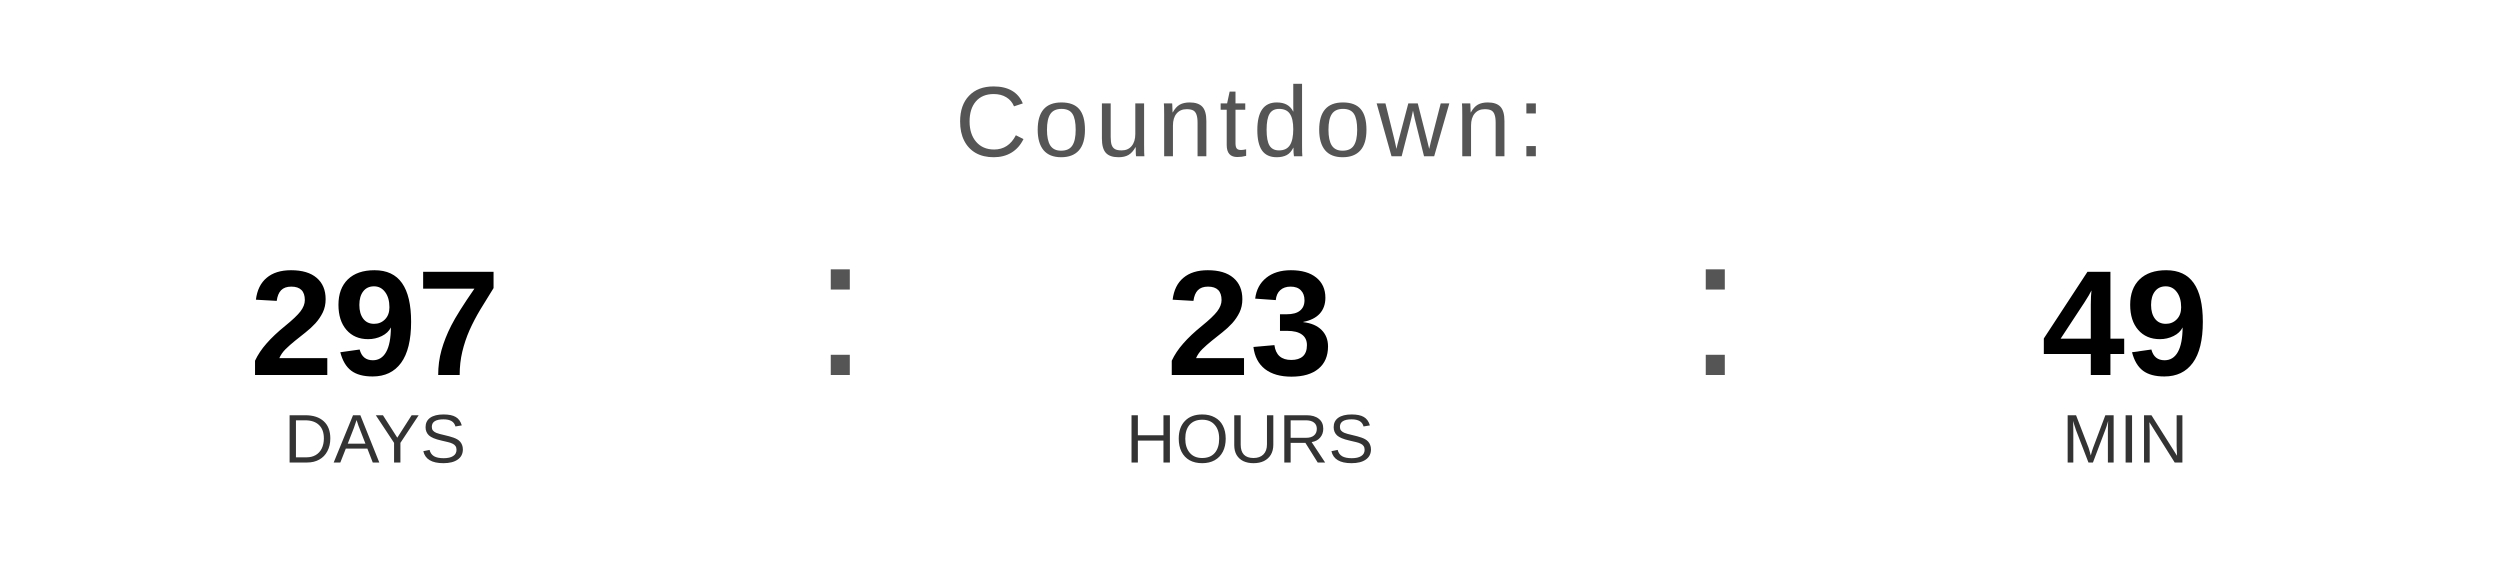
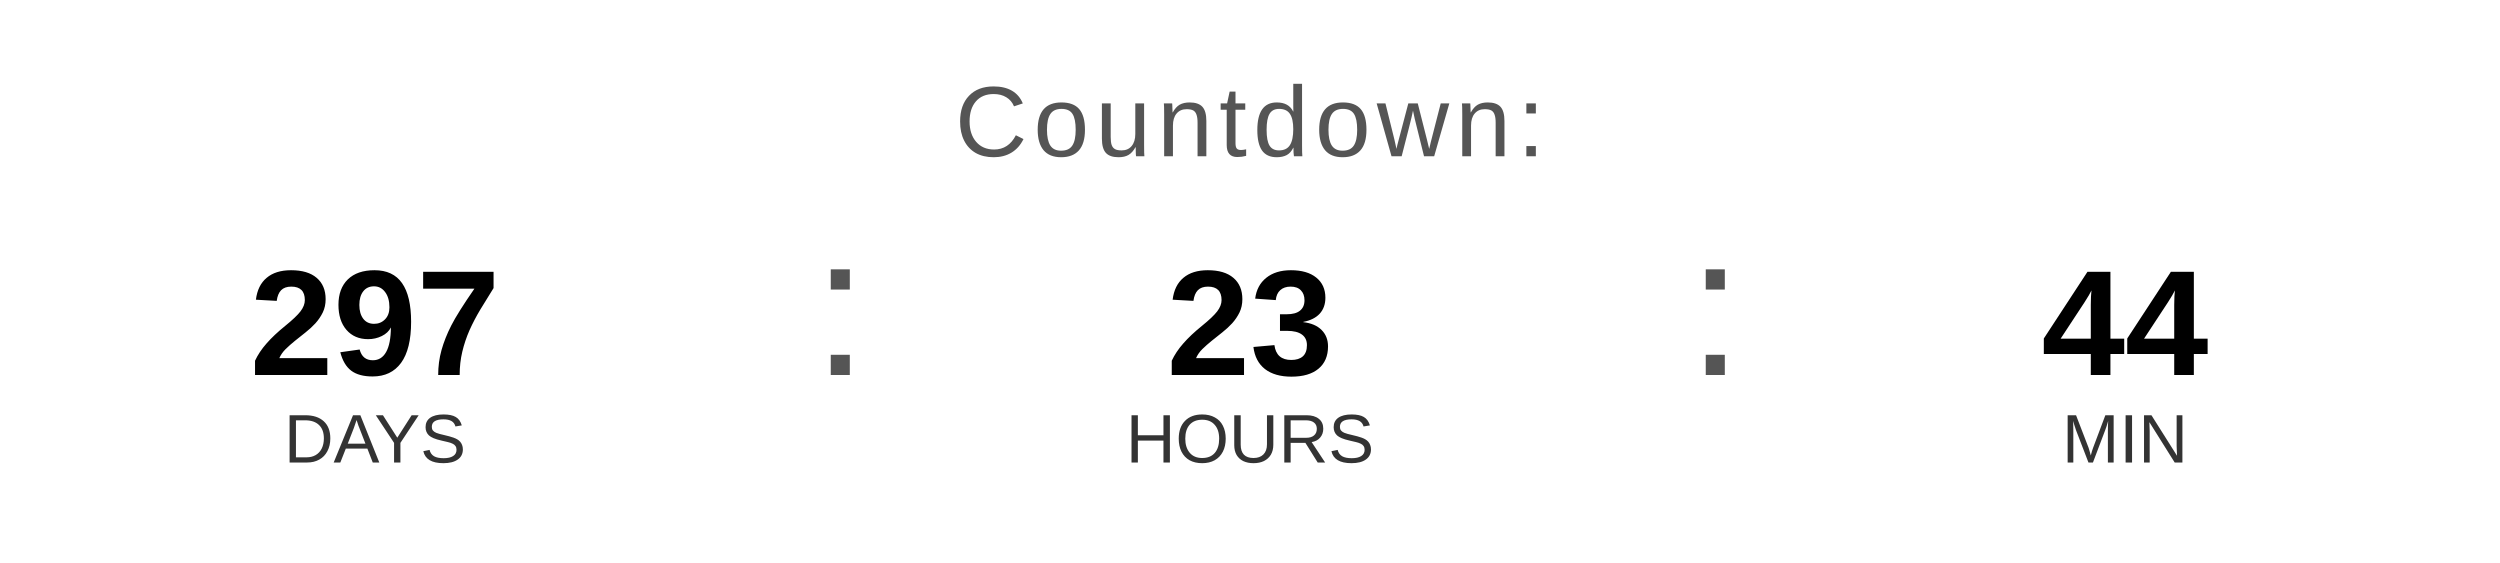
<svg xmlns="http://www.w3.org/2000/svg" width="400" height="90" viewBox="0 0 400 90">
  <text x="200" y="25" font-family="Arial, Helvetica, sans-serif" font-size="16" fill="#555555" text-anchor="middle" letter-spacing="1">
    Countdown:
  </text>
  <text x="60" y="60" font-family="Arial, Helvetica, sans-serif" font-size="24" font-weight="bold" fill="#000000" text-anchor="middle">297</text>
  <text x="60" y="74" font-family="Arial, Helvetica, sans-serif" font-size="11" fill="#333333" text-anchor="middle">DAYS</text>
  <text x="130" y="60" font-family="Arial, sans-serif" font-size="32" fill="#555555">:</text>
  <text x="200" y="60" font-family="Arial, Helvetica, sans-serif" font-size="24" font-weight="bold" fill="#000000" text-anchor="middle">23</text>
  <text x="200" y="74" font-family="Arial, Helvetica, sans-serif" font-size="11" fill="#333333" text-anchor="middle">HOURS</text>
  <text x="270" y="60" font-family="Arial, sans-serif" font-size="32" fill="#555555">:</text>
-   <text x="340" y="60" font-family="Arial, Helvetica, sans-serif" font-size="24" font-weight="bold" fill="#000000" text-anchor="middle">49</text>
+   <text x="340" y="60" font-family="Arial, Helvetica, sans-serif" font-size="24" font-weight="bold" fill="#000000" text-anchor="middle">44</text>
  <text x="340" y="74" font-family="Arial, Helvetica, sans-serif" font-size="11" fill="#333333" text-anchor="middle">MIN</text>
</svg>
